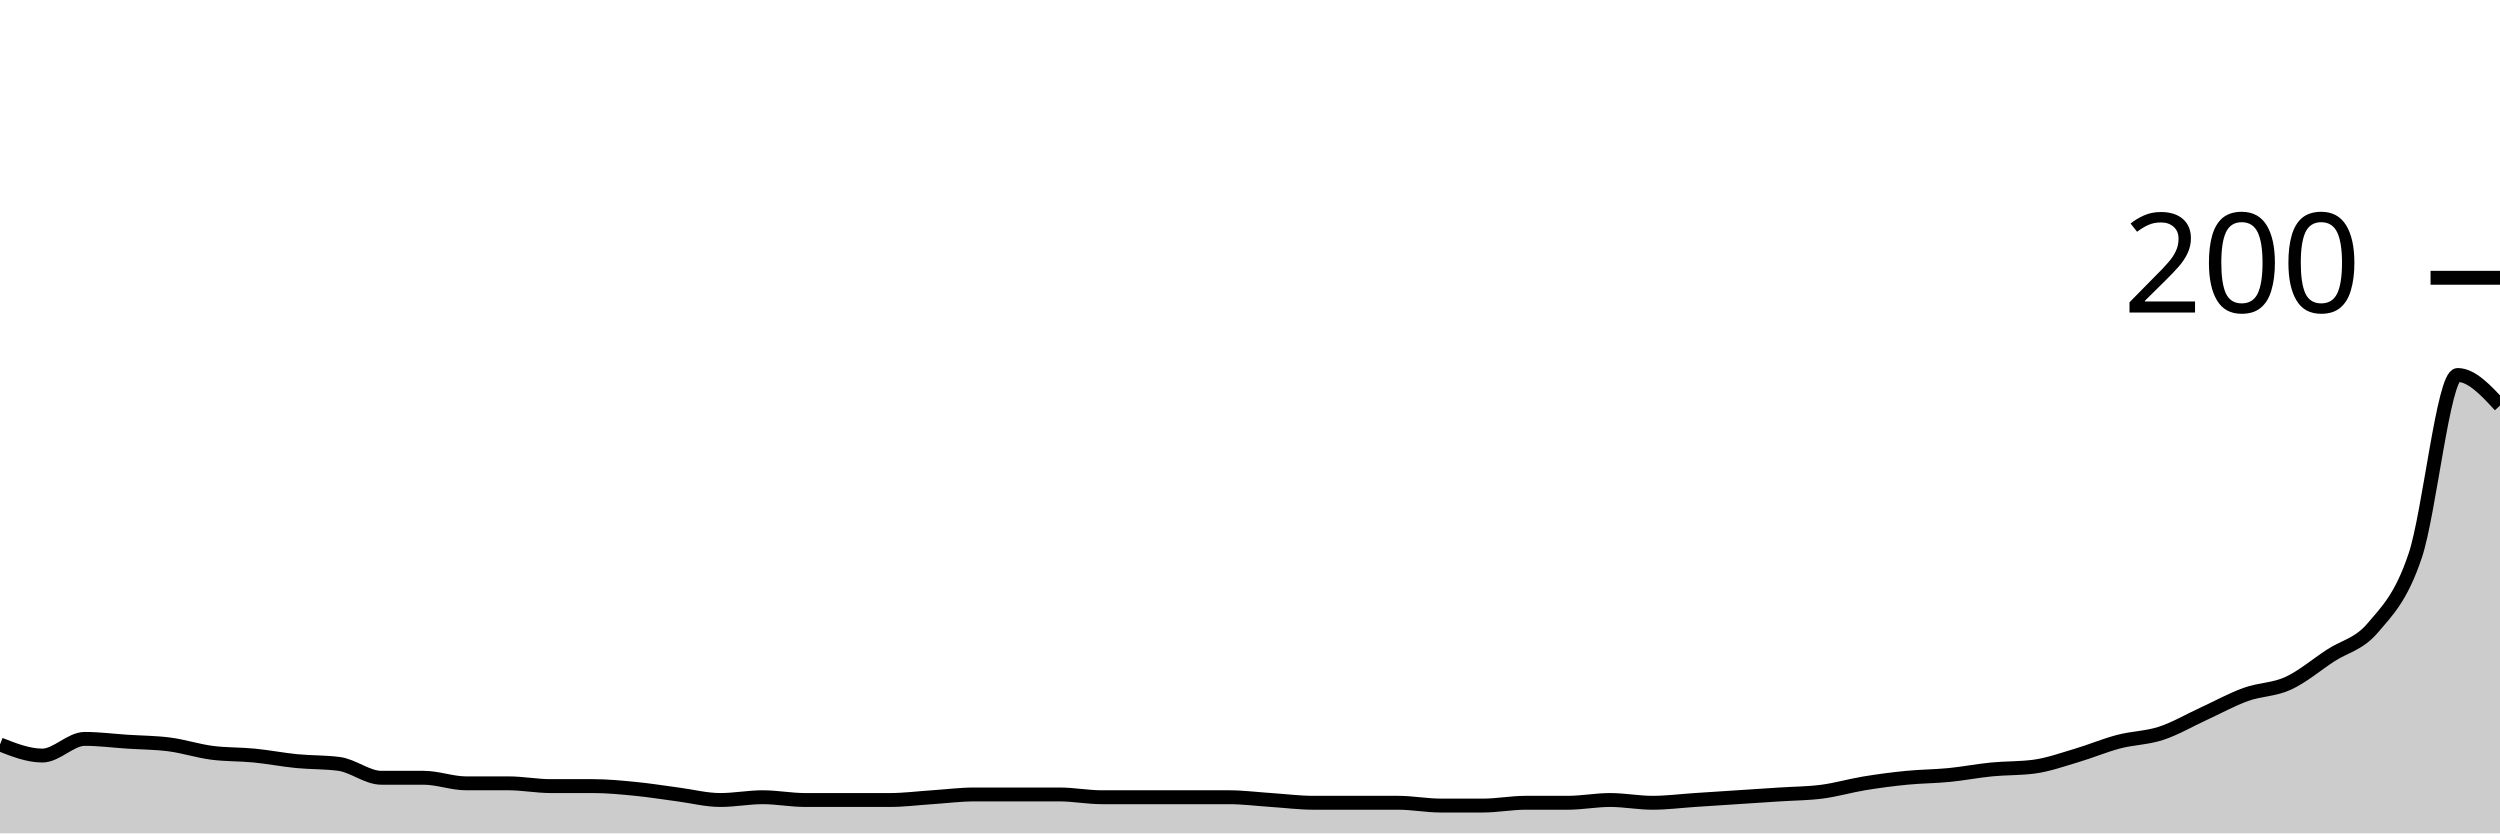
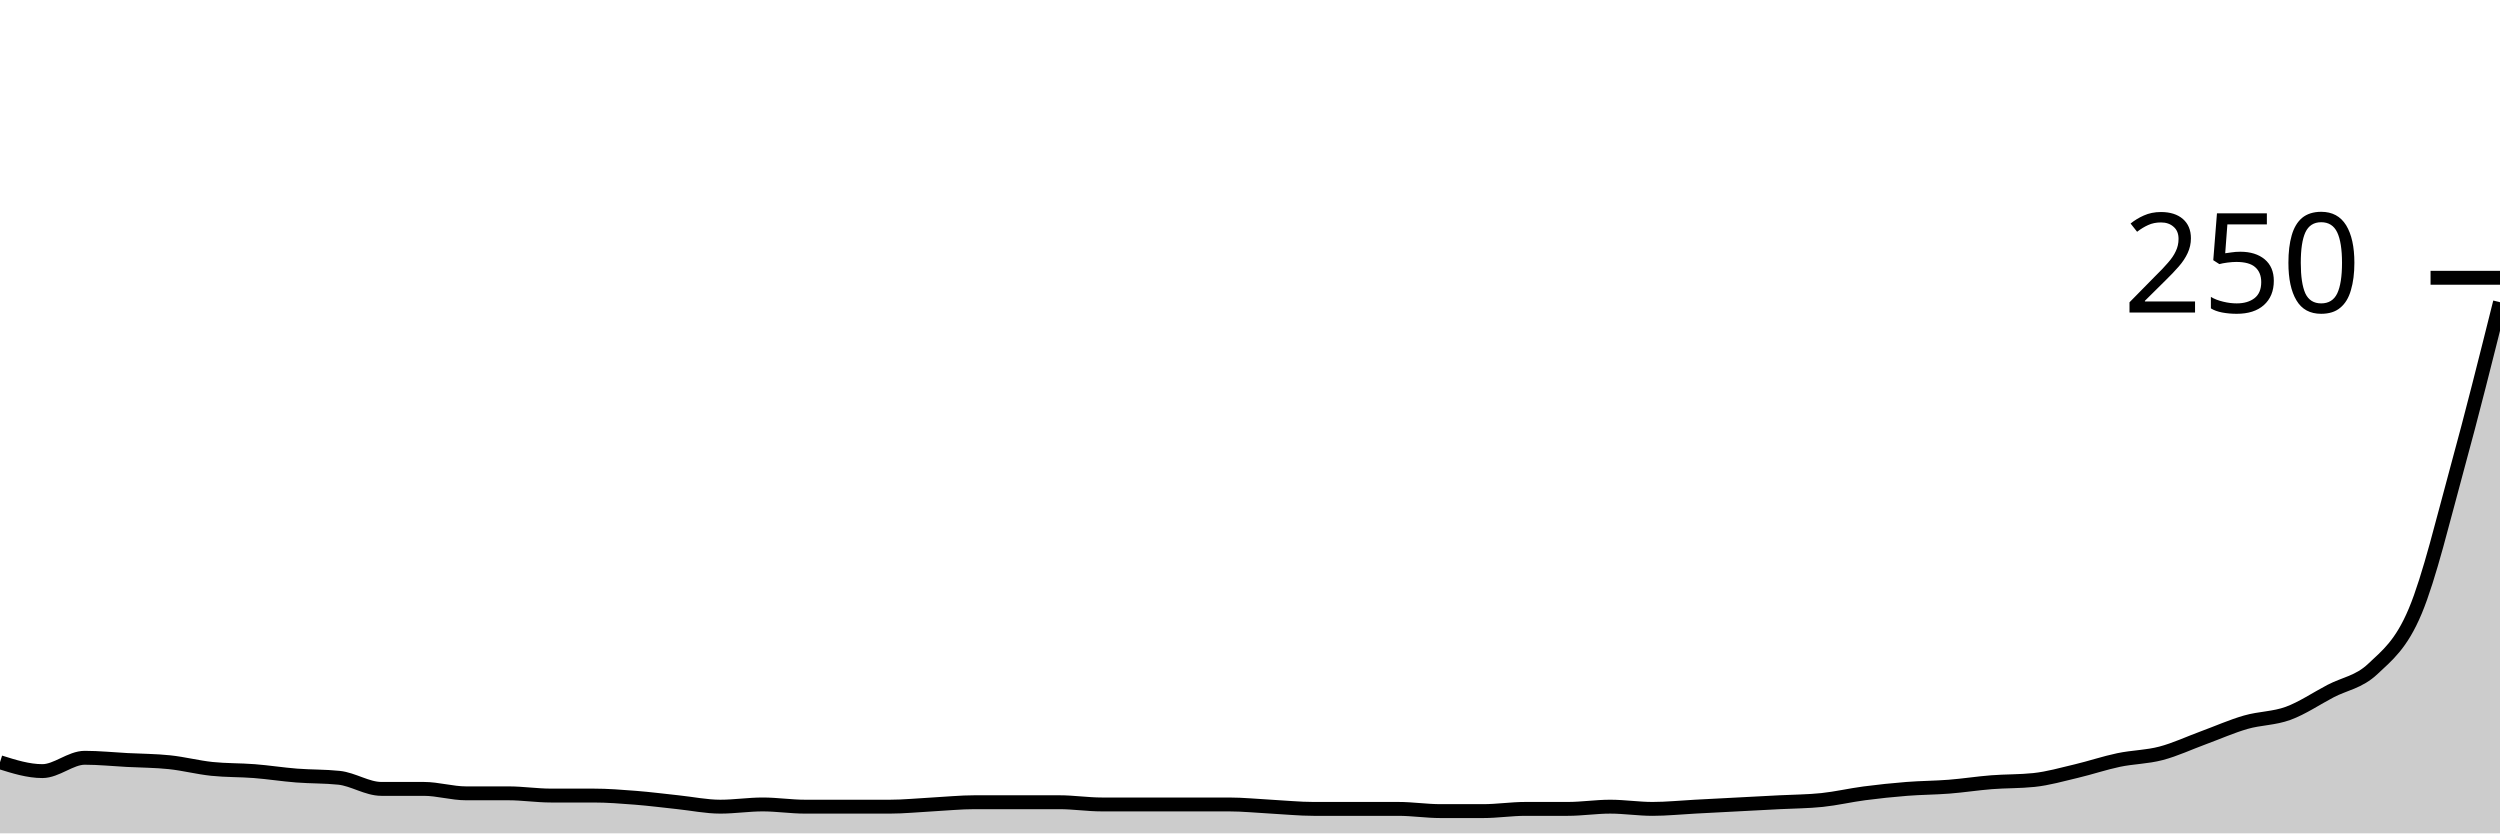
<svg xmlns="http://www.w3.org/2000/svg" viewBox="0 0 180 60">
  <g transform="translate(0,20)">
-     <path class="area" fill="rgba(0, 0, 0, 0.2)" d="M0,33.6C1.017,34,2.034,34.4,3.051,34.4C4.068,34.4,5.085,33.2,6.102,33.2C7.119,33.2,8.136,33.333,9.153,33.4C10.169,33.467,11.186,33.467,12.203,33.6C13.22,33.733,14.237,34.067,15.254,34.2C16.271,34.333,17.288,34.3,18.305,34.4C19.322,34.5,20.339,34.7,21.356,34.8C22.373,34.9,23.39,34.867,24.407,35C25.424,35.133,26.441,36,27.458,36C28.475,36,29.492,36,30.508,36C31.525,36,32.542,36.4,33.559,36.4C34.576,36.4,35.593,36.4,36.61,36.4C37.627,36.4,38.644,36.6,39.661,36.6C40.678,36.6,41.695,36.6,42.712,36.6C43.729,36.6,44.746,36.7,45.763,36.8C46.78,36.9,47.797,37.067,48.814,37.2C49.831,37.333,50.847,37.6,51.864,37.6C52.881,37.6,53.898,37.4,54.915,37.4C55.932,37.4,56.949,37.6,57.966,37.6C58.983,37.6,60,37.6,61.017,37.6C62.034,37.6,63.051,37.6,64.068,37.6C65.085,37.6,66.102,37.467,67.119,37.4C68.136,37.333,69.153,37.2,70.169,37.2C71.186,37.2,72.203,37.2,73.22,37.2C74.237,37.2,75.254,37.2,76.271,37.2C77.288,37.2,78.305,37.4,79.322,37.4C80.339,37.4,81.356,37.4,82.373,37.4C83.39,37.4,84.407,37.4,85.424,37.4C86.441,37.4,87.458,37.4,88.475,37.4C89.492,37.4,90.508,37.533,91.525,37.6C92.542,37.667,93.559,37.8,94.576,37.8C95.593,37.8,96.61,37.8,97.627,37.8C98.644,37.8,99.661,37.8,100.678,37.8C101.695,37.8,102.712,38,103.729,38C104.746,38,105.763,38,106.78,38C107.797,38,108.814,37.8,109.831,37.8C110.847,37.8,111.864,37.8,112.881,37.8C113.898,37.8,114.915,37.6,115.932,37.6C116.949,37.6,117.966,37.8,118.983,37.8C120,37.8,121.017,37.667,122.034,37.6C123.051,37.533,124.068,37.467,125.085,37.4C126.102,37.333,127.119,37.267,128.136,37.2C129.153,37.133,130.169,37.133,131.186,37C132.203,36.867,133.22,36.567,134.237,36.4C135.254,36.233,136.271,36.1,137.288,36C138.305,35.9,139.322,35.9,140.339,35.8C141.356,35.7,142.373,35.5,143.39,35.4C144.407,35.3,145.424,35.333,146.441,35.2C147.458,35.067,148.475,34.7,149.492,34.4C150.508,34.1,151.525,33.667,152.542,33.4C153.559,33.133,154.576,33.133,155.593,32.8C156.61,32.467,157.627,31.867,158.644,31.4C159.661,30.933,160.678,30.367,161.695,30C162.712,29.633,163.729,29.667,164.746,29.2C165.763,28.733,166.78,27.867,167.797,27.2C168.814,26.533,169.831,26.4,170.847,25.2C171.864,24,172.881,23.033,173.898,20C174.915,16.967,175.932,7,176.949,7C177.966,7,178.983,8.1,180,9.2L180,40C178.983,40,177.966,40,176.949,40C175.932,40,174.915,40,173.898,40C172.881,40,171.864,40,170.847,40C169.831,40,168.814,40,167.797,40C166.78,40,165.763,40,164.746,40C163.729,40,162.712,40,161.695,40C160.678,40,159.661,40,158.644,40C157.627,40,156.61,40,155.593,40C154.576,40,153.559,40,152.542,40C151.525,40,150.508,40,149.492,40C148.475,40,147.458,40,146.441,40C145.424,40,144.407,40,143.39,40C142.373,40,141.356,40,140.339,40C139.322,40,138.305,40,137.288,40C136.271,40,135.254,40,134.237,40C133.22,40,132.203,40,131.186,40C130.169,40,129.153,40,128.136,40C127.119,40,126.102,40,125.085,40C124.068,40,123.051,40,122.034,40C121.017,40,120,40,118.983,40C117.966,40,116.949,40,115.932,40C114.915,40,113.898,40,112.881,40C111.864,40,110.847,40,109.831,40C108.814,40,107.797,40,106.78,40C105.763,40,104.746,40,103.729,40C102.712,40,101.695,40,100.678,40C99.661,40,98.644,40,97.627,40C96.61,40,95.593,40,94.576,40C93.559,40,92.542,40,91.525,40C90.508,40,89.492,40,88.475,40C87.458,40,86.441,40,85.424,40C84.407,40,83.39,40,82.373,40C81.356,40,80.339,40,79.322,40C78.305,40,77.288,40,76.271,40C75.254,40,74.237,40,73.22,40C72.203,40,71.186,40,70.169,40C69.153,40,68.136,40,67.119,40C66.102,40,65.085,40,64.068,40C63.051,40,62.034,40,61.017,40C60,40,58.983,40,57.966,40C56.949,40,55.932,40,54.915,40C53.898,40,52.881,40,51.864,40C50.847,40,49.831,40,48.814,40C47.797,40,46.78,40,45.763,40C44.746,40,43.729,40,42.712,40C41.695,40,40.678,40,39.661,40C38.644,40,37.627,40,36.61,40C35.593,40,34.576,40,33.559,40C32.542,40,31.525,40,30.508,40C29.492,40,28.475,40,27.458,40C26.441,40,25.424,40,24.407,40C23.39,40,22.373,40,21.356,40C20.339,40,19.322,40,18.305,40C17.288,40,16.271,40,15.254,40C14.237,40,13.22,40,12.203,40C11.186,40,10.169,40,9.153,40C8.136,40,7.119,40,6.102,40C5.085,40,4.068,40,3.051,40C2.034,40,1.017,40,0,40Z" />
-     <path class="line" stroke="black" fill="none" d="M0,33.6C1.017,34,2.034,34.4,3.051,34.4C4.068,34.4,5.085,33.2,6.102,33.2C7.119,33.2,8.136,33.333,9.153,33.4C10.169,33.467,11.186,33.467,12.203,33.6C13.22,33.733,14.237,34.067,15.254,34.2C16.271,34.333,17.288,34.3,18.305,34.4C19.322,34.5,20.339,34.7,21.356,34.8C22.373,34.9,23.39,34.867,24.407,35C25.424,35.133,26.441,36,27.458,36C28.475,36,29.492,36,30.508,36C31.525,36,32.542,36.4,33.559,36.4C34.576,36.4,35.593,36.4,36.61,36.4C37.627,36.4,38.644,36.6,39.661,36.6C40.678,36.6,41.695,36.6,42.712,36.6C43.729,36.6,44.746,36.7,45.763,36.8C46.78,36.9,47.797,37.067,48.814,37.2C49.831,37.333,50.847,37.6,51.864,37.6C52.881,37.6,53.898,37.4,54.915,37.4C55.932,37.4,56.949,37.6,57.966,37.6C58.983,37.6,60,37.6,61.017,37.6C62.034,37.6,63.051,37.6,64.068,37.6C65.085,37.6,66.102,37.467,67.119,37.4C68.136,37.333,69.153,37.2,70.169,37.2C71.186,37.2,72.203,37.2,73.22,37.2C74.237,37.2,75.254,37.2,76.271,37.2C77.288,37.2,78.305,37.4,79.322,37.4C80.339,37.4,81.356,37.4,82.373,37.4C83.39,37.4,84.407,37.4,85.424,37.4C86.441,37.4,87.458,37.4,88.475,37.4C89.492,37.4,90.508,37.533,91.525,37.6C92.542,37.667,93.559,37.8,94.576,37.8C95.593,37.8,96.61,37.8,97.627,37.8C98.644,37.8,99.661,37.8,100.678,37.8C101.695,37.8,102.712,38,103.729,38C104.746,38,105.763,38,106.78,38C107.797,38,108.814,37.8,109.831,37.8C110.847,37.8,111.864,37.8,112.881,37.8C113.898,37.8,114.915,37.6,115.932,37.6C116.949,37.6,117.966,37.8,118.983,37.8C120,37.8,121.017,37.667,122.034,37.6C123.051,37.533,124.068,37.467,125.085,37.4C126.102,37.333,127.119,37.267,128.136,37.2C129.153,37.133,130.169,37.133,131.186,37C132.203,36.867,133.22,36.567,134.237,36.4C135.254,36.233,136.271,36.1,137.288,36C138.305,35.9,139.322,35.9,140.339,35.8C141.356,35.7,142.373,35.5,143.39,35.4C144.407,35.3,145.424,35.333,146.441,35.2C147.458,35.067,148.475,34.7,149.492,34.4C150.508,34.1,151.525,33.667,152.542,33.4C153.559,33.133,154.576,33.133,155.593,32.8C156.61,32.467,157.627,31.867,158.644,31.4C159.661,30.933,160.678,30.367,161.695,30C162.712,29.633,163.729,29.667,164.746,29.2C165.763,28.733,166.78,27.867,167.797,27.2C168.814,26.533,169.831,26.4,170.847,25.2C171.864,24,172.881,23.033,173.898,20C174.915,16.967,175.932,7,176.949,7C177.966,7,178.983,8.1,180,9.2" />
+     <path class="area" fill="rgba(0, 0, 0, 0.2)" d="M0,34.88C1.017,35.2,2.034,35.52,3.051,35.52C4.068,35.52,5.085,34.56,6.102,34.56C7.119,34.56,8.136,34.667,9.153,34.72C10.169,34.773,11.186,34.773,12.203,34.88C13.22,34.987,14.237,35.253,15.254,35.36C16.271,35.467,17.288,35.44,18.305,35.52C19.322,35.6,20.339,35.76,21.356,35.84C22.373,35.92,23.39,35.893,24.407,36C25.424,36.107,26.441,36.8,27.458,36.8C28.475,36.8,29.492,36.8,30.508,36.8C31.525,36.8,32.542,37.12,33.559,37.12C34.576,37.12,35.593,37.12,36.61,37.12C37.627,37.12,38.644,37.28,39.661,37.28C40.678,37.28,41.695,37.28,42.712,37.28C43.729,37.28,44.746,37.36,45.763,37.44C46.78,37.52,47.797,37.653,48.814,37.76C49.831,37.867,50.847,38.08,51.864,38.08C52.881,38.08,53.898,37.92,54.915,37.92C55.932,37.92,56.949,38.08,57.966,38.08C58.983,38.08,60,38.08,61.017,38.08C62.034,38.08,63.051,38.08,64.068,38.08C65.085,38.08,66.102,37.973,67.119,37.92C68.136,37.867,69.153,37.76,70.169,37.76C71.186,37.76,72.203,37.76,73.22,37.76C74.237,37.76,75.254,37.76,76.271,37.76C77.288,37.76,78.305,37.92,79.322,37.92C80.339,37.92,81.356,37.92,82.373,37.92C83.39,37.92,84.407,37.92,85.424,37.92C86.441,37.92,87.458,37.92,88.475,37.92C89.492,37.92,90.508,38.027,91.525,38.08C92.542,38.133,93.559,38.24,94.576,38.24C95.593,38.24,96.61,38.24,97.627,38.24C98.644,38.24,99.661,38.24,100.678,38.24C101.695,38.24,102.712,38.4,103.729,38.4C104.746,38.4,105.763,38.4,106.78,38.4C107.797,38.4,108.814,38.24,109.831,38.24C110.847,38.24,111.864,38.24,112.881,38.24C113.898,38.24,114.915,38.08,115.932,38.08C116.949,38.08,117.966,38.24,118.983,38.24C120,38.24,121.017,38.133,122.034,38.08C123.051,38.027,124.068,37.973,125.085,37.92C126.102,37.867,127.119,37.813,128.136,37.76C129.153,37.707,130.169,37.707,131.186,37.6C132.203,37.493,133.22,37.253,134.237,37.12C135.254,36.987,136.271,36.88,137.288,36.8C138.305,36.72,139.322,36.72,140.339,36.64C141.356,36.56,142.373,36.4,143.39,36.32C144.407,36.24,145.424,36.267,146.441,36.16C147.458,36.053,148.475,35.76,149.492,35.52C150.508,35.28,151.525,34.933,152.542,34.72C153.559,34.507,154.576,34.507,155.593,34.24C156.61,33.973,157.627,33.493,158.644,33.12C159.661,32.747,160.678,32.293,161.695,32C162.712,31.707,163.729,31.733,164.746,31.36C165.763,30.987,166.78,30.293,167.797,29.76C168.814,29.227,169.831,29.12,170.847,28.16C171.864,27.2,172.881,26.427,173.898,24C174.915,21.573,175.932,17.307,176.949,13.6C177.966,9.893,178.983,5.827,180,1.76L180,40C178.983,40,177.966,40,176.949,40C175.932,40,174.915,40,173.898,40C172.881,40,171.864,40,170.847,40C169.831,40,168.814,40,167.797,40C166.78,40,165.763,40,164.746,40C163.729,40,162.712,40,161.695,40C160.678,40,159.661,40,158.644,40C157.627,40,156.61,40,155.593,40C154.576,40,153.559,40,152.542,40C151.525,40,150.508,40,149.492,40C148.475,40,147.458,40,146.441,40C145.424,40,144.407,40,143.39,40C142.373,40,141.356,40,140.339,40C139.322,40,138.305,40,137.288,40C136.271,40,135.254,40,134.237,40C133.22,40,132.203,40,131.186,40C130.169,40,129.153,40,128.136,40C127.119,40,126.102,40,125.085,40C124.068,40,123.051,40,122.034,40C121.017,40,120,40,118.983,40C117.966,40,116.949,40,115.932,40C114.915,40,113.898,40,112.881,40C111.864,40,110.847,40,109.831,40C108.814,40,107.797,40,106.78,40C105.763,40,104.746,40,103.729,40C102.712,40,101.695,40,100.678,40C99.661,40,98.644,40,97.627,40C96.61,40,95.593,40,94.576,40C93.559,40,92.542,40,91.525,40C90.508,40,89.492,40,88.475,40C87.458,40,86.441,40,85.424,40C84.407,40,83.39,40,82.373,40C81.356,40,80.339,40,79.322,40C78.305,40,77.288,40,76.271,40C75.254,40,74.237,40,73.22,40C72.203,40,71.186,40,70.169,40C69.153,40,68.136,40,67.119,40C66.102,40,65.085,40,64.068,40C63.051,40,62.034,40,61.017,40C60,40,58.983,40,57.966,40C56.949,40,55.932,40,54.915,40C53.898,40,52.881,40,51.864,40C50.847,40,49.831,40,48.814,40C47.797,40,46.78,40,45.763,40C44.746,40,43.729,40,42.712,40C41.695,40,40.678,40,39.661,40C38.644,40,37.627,40,36.61,40C35.593,40,34.576,40,33.559,40C32.542,40,31.525,40,30.508,40C29.492,40,28.475,40,27.458,40C26.441,40,25.424,40,24.407,40C23.39,40,22.373,40,21.356,40C20.339,40,19.322,40,18.305,40C17.288,40,16.271,40,15.254,40C14.237,40,13.22,40,12.203,40C11.186,40,10.169,40,9.153,40C8.136,40,7.119,40,6.102,40C5.085,40,4.068,40,3.051,40C2.034,40,1.017,40,0,40Z" />
+     <path class="line" stroke="black" fill="none" d="M0,34.88C1.017,35.2,2.034,35.52,3.051,35.52C4.068,35.52,5.085,34.56,6.102,34.56C7.119,34.56,8.136,34.667,9.153,34.72C10.169,34.773,11.186,34.773,12.203,34.88C13.22,34.987,14.237,35.253,15.254,35.36C16.271,35.467,17.288,35.44,18.305,35.52C19.322,35.6,20.339,35.76,21.356,35.84C22.373,35.92,23.39,35.893,24.407,36C25.424,36.107,26.441,36.8,27.458,36.8C28.475,36.8,29.492,36.8,30.508,36.8C31.525,36.8,32.542,37.12,33.559,37.12C34.576,37.12,35.593,37.12,36.61,37.12C37.627,37.12,38.644,37.28,39.661,37.28C40.678,37.28,41.695,37.28,42.712,37.28C43.729,37.28,44.746,37.36,45.763,37.44C46.78,37.52,47.797,37.653,48.814,37.76C49.831,37.867,50.847,38.08,51.864,38.08C52.881,38.08,53.898,37.92,54.915,37.92C55.932,37.92,56.949,38.08,57.966,38.08C58.983,38.08,60,38.08,61.017,38.08C62.034,38.08,63.051,38.08,64.068,38.08C65.085,38.08,66.102,37.973,67.119,37.92C68.136,37.867,69.153,37.76,70.169,37.76C71.186,37.76,72.203,37.76,73.22,37.76C74.237,37.76,75.254,37.76,76.271,37.76C77.288,37.76,78.305,37.92,79.322,37.92C80.339,37.92,81.356,37.92,82.373,37.92C83.39,37.92,84.407,37.92,85.424,37.92C86.441,37.92,87.458,37.92,88.475,37.92C89.492,37.92,90.508,38.027,91.525,38.08C92.542,38.133,93.559,38.24,94.576,38.24C95.593,38.24,96.61,38.24,97.627,38.24C98.644,38.24,99.661,38.24,100.678,38.24C101.695,38.24,102.712,38.4,103.729,38.4C104.746,38.4,105.763,38.4,106.78,38.4C107.797,38.4,108.814,38.24,109.831,38.24C110.847,38.24,111.864,38.24,112.881,38.24C113.898,38.24,114.915,38.08,115.932,38.08C116.949,38.08,117.966,38.24,118.983,38.24C120,38.24,121.017,38.133,122.034,38.08C123.051,38.027,124.068,37.973,125.085,37.92C126.102,37.867,127.119,37.813,128.136,37.76C129.153,37.707,130.169,37.707,131.186,37.6C132.203,37.493,133.22,37.253,134.237,37.12C135.254,36.987,136.271,36.88,137.288,36.8C138.305,36.72,139.322,36.72,140.339,36.64C141.356,36.56,142.373,36.4,143.39,36.32C144.407,36.24,145.424,36.267,146.441,36.16C147.458,36.053,148.475,35.76,149.492,35.52C150.508,35.28,151.525,34.933,152.542,34.72C153.559,34.507,154.576,34.507,155.593,34.24C156.61,33.973,157.627,33.493,158.644,33.12C159.661,32.747,160.678,32.293,161.695,32C162.712,31.707,163.729,31.733,164.746,31.36C165.763,30.987,166.78,30.293,167.797,29.76C168.814,29.227,169.831,29.12,170.847,28.16C171.864,27.2,172.881,26.427,173.898,24C174.915,21.573,175.932,17.307,176.949,13.6C177.966,9.893,178.983,5.827,180,1.76" />
    <path class="axis-ceiling" stroke-width="1" stroke="black" fill="none" d="M175,0L180,0" />
-     <text class="axis-ceiling-label" font-family="sans-serif" text-anchor="end" font-size="10px" x="170" y="2.5">200</text>
+     <text class="axis-ceiling-label" font-family="sans-serif" text-anchor="end" font-size="10px" x="170" y="2.5">250</text>
  </g>
</svg>
